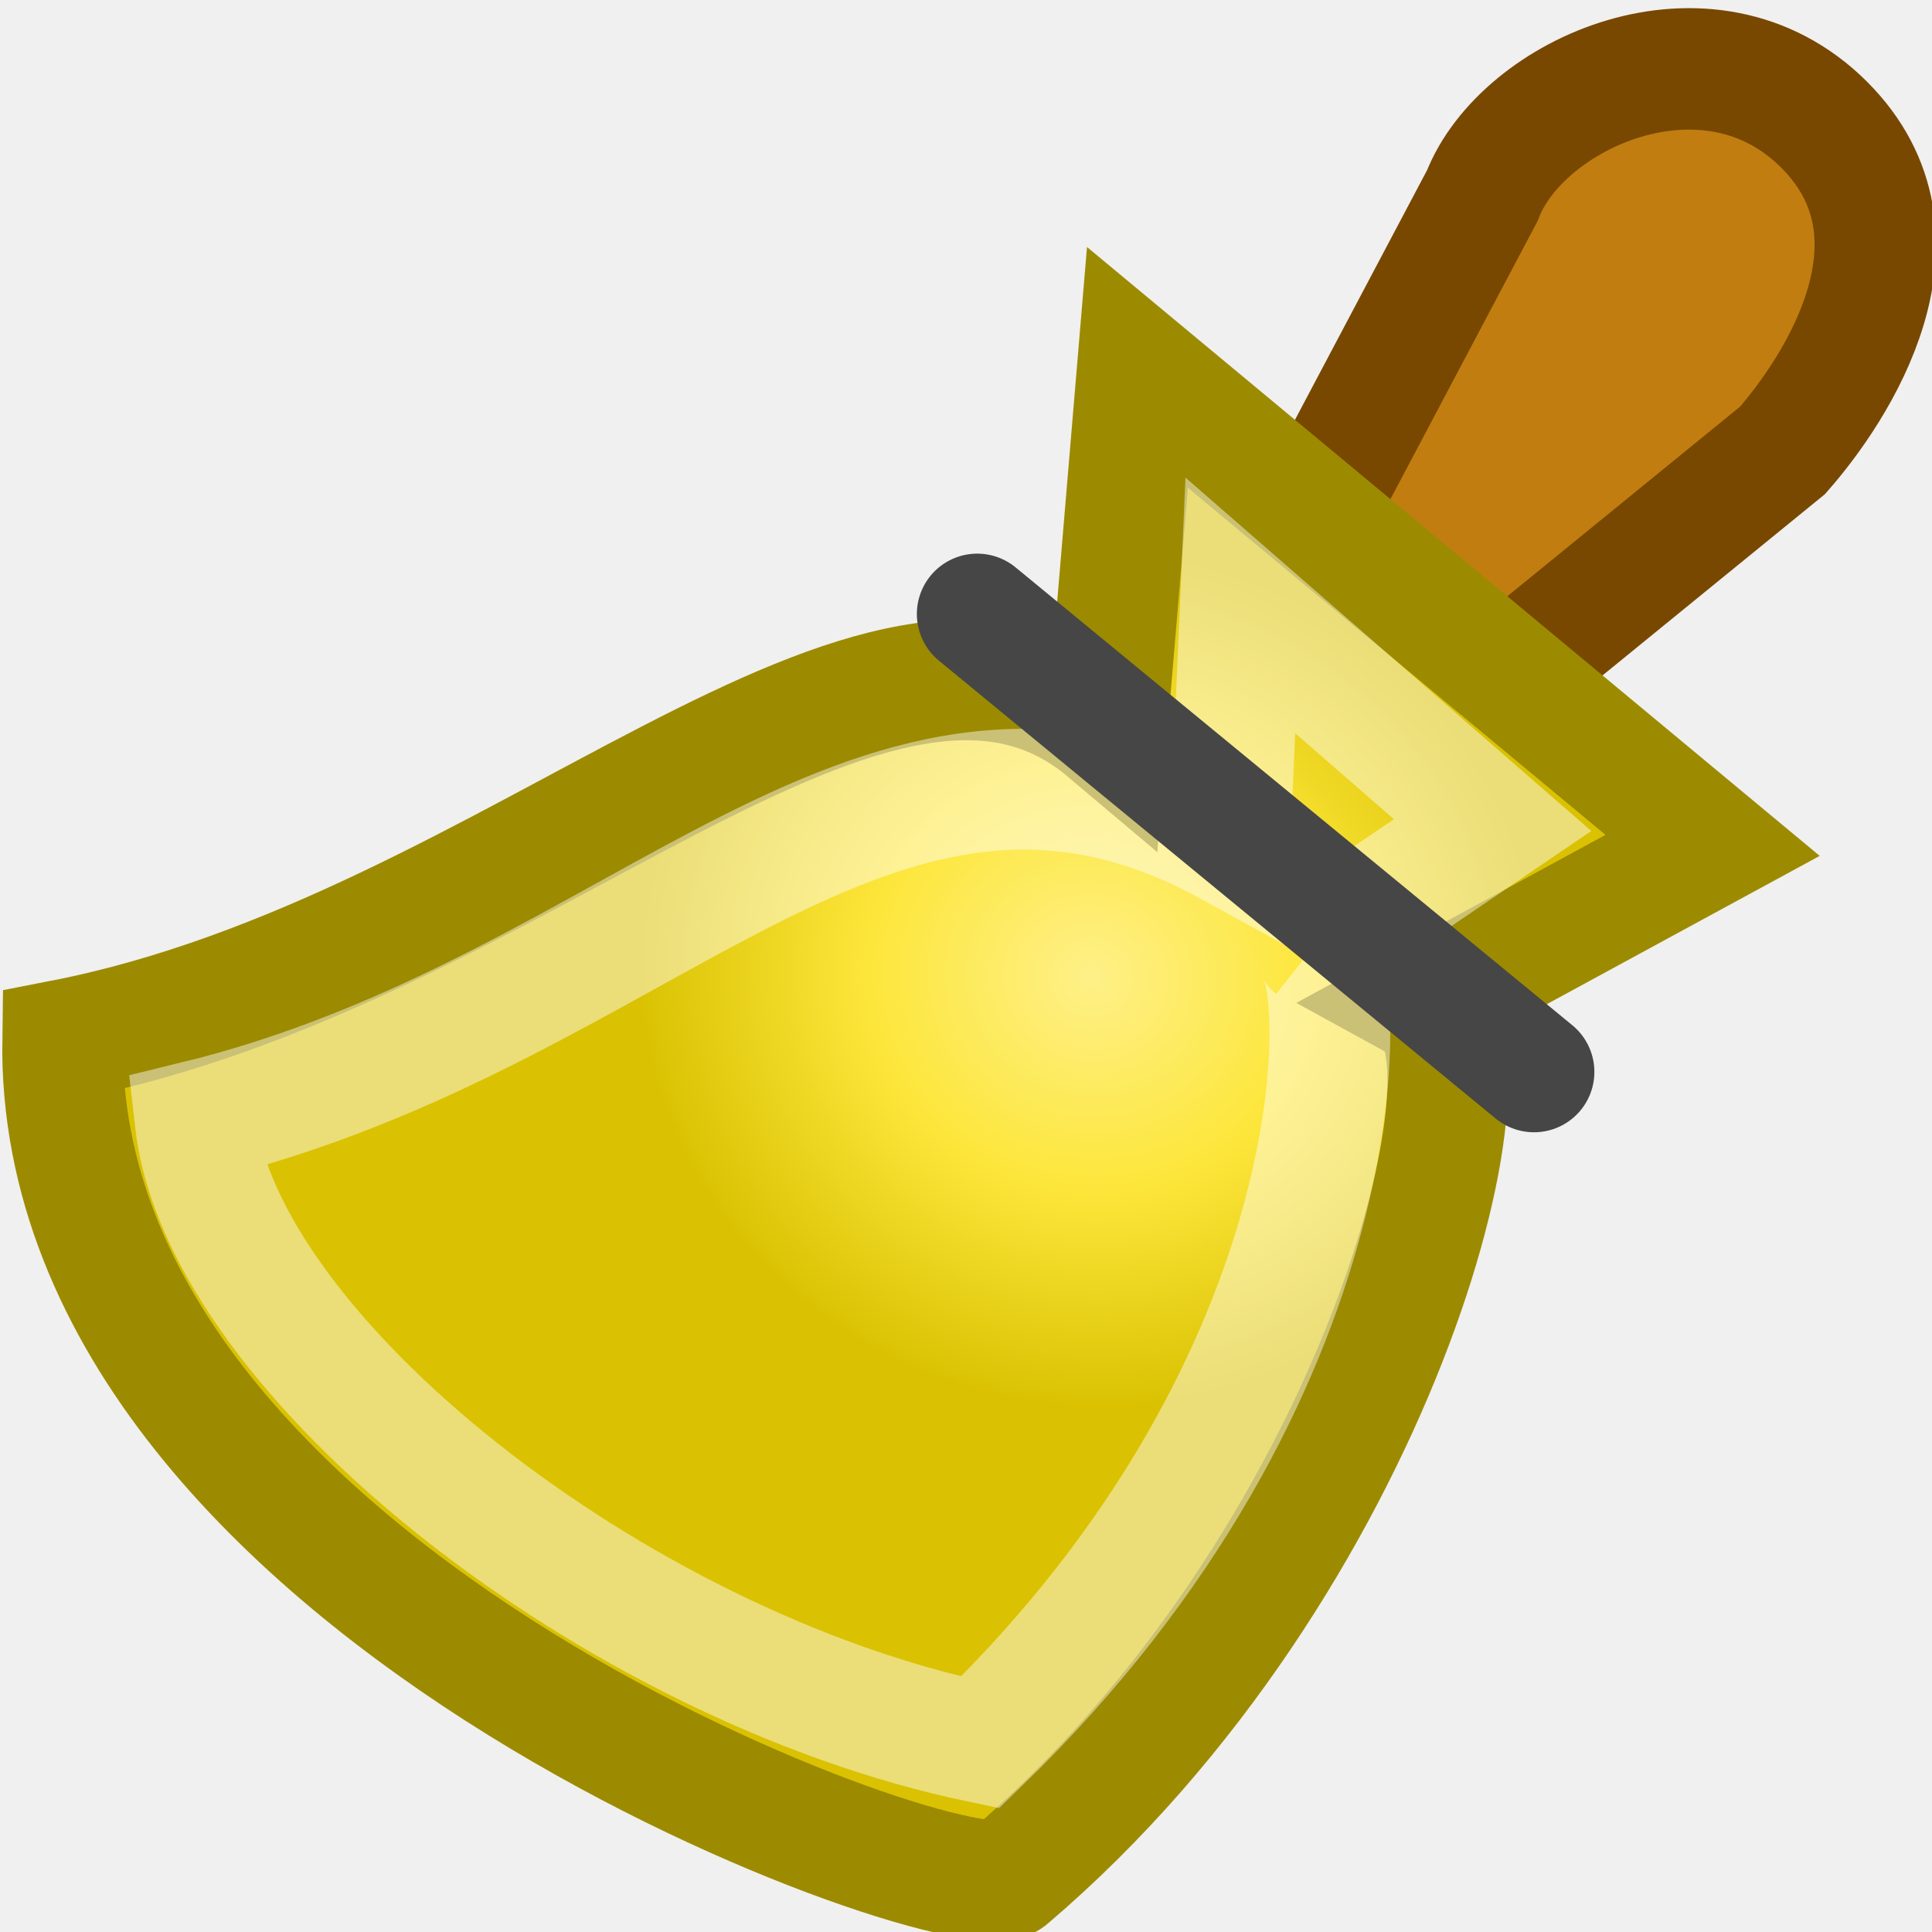
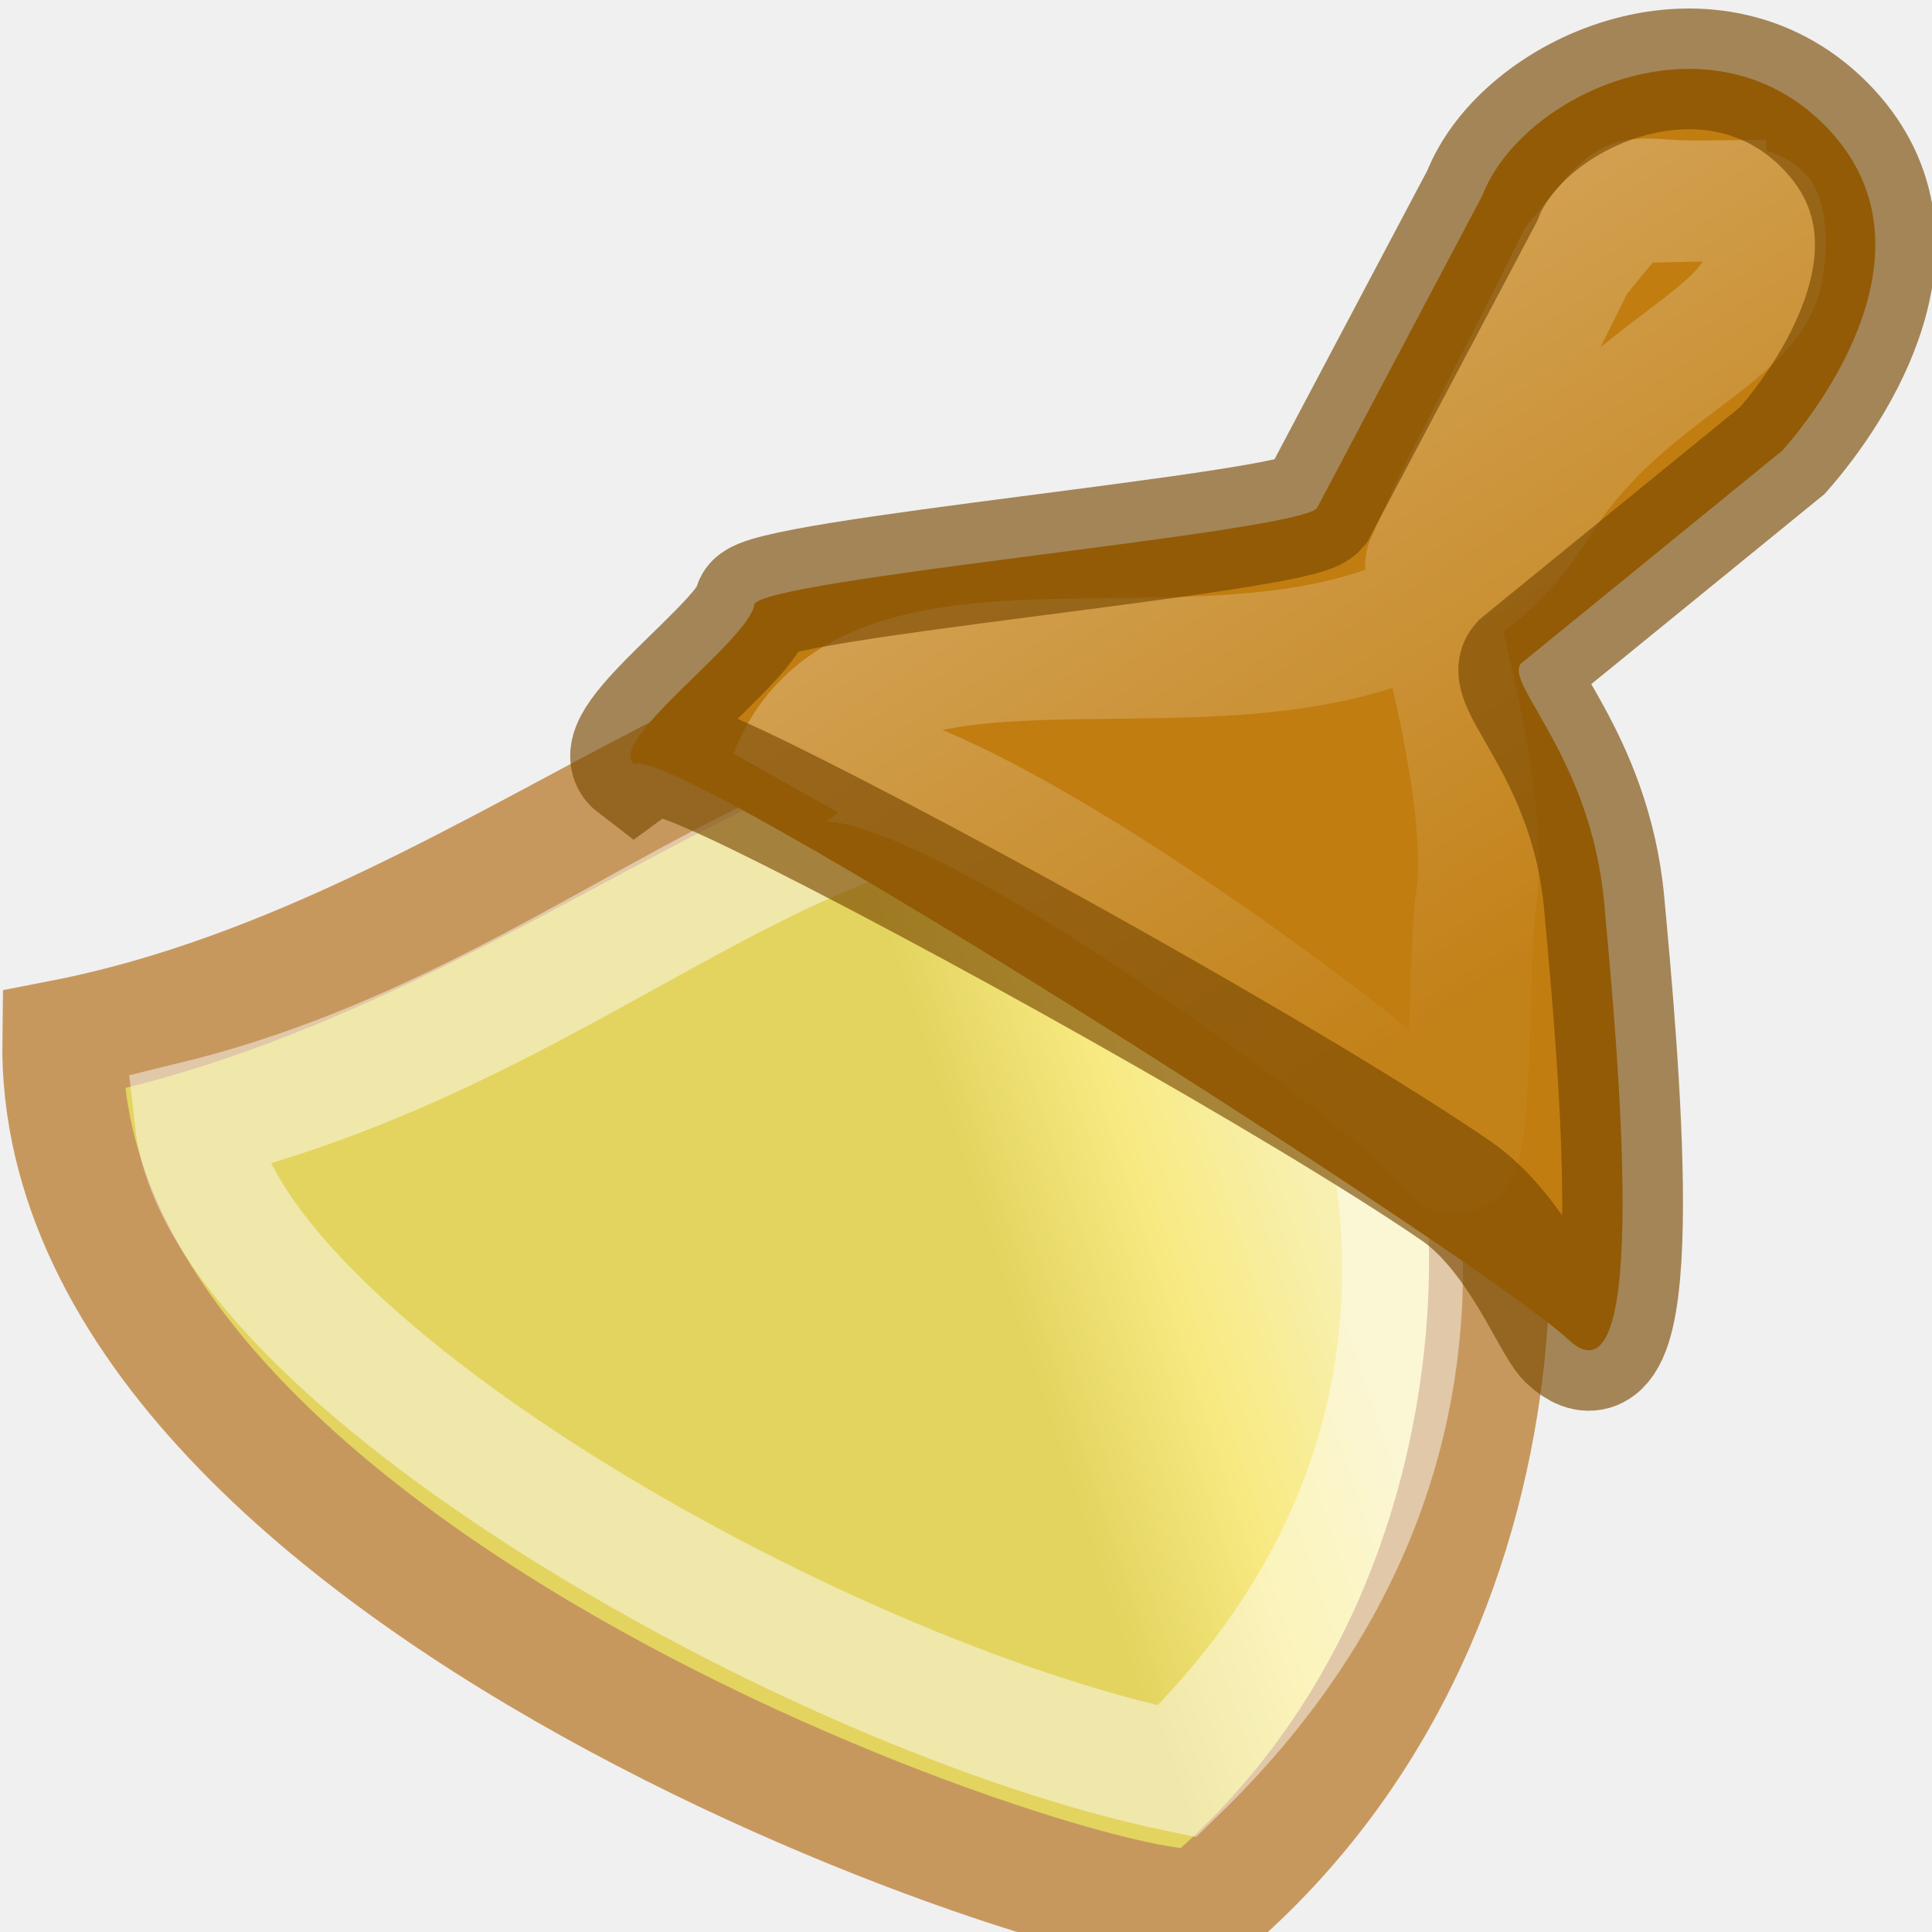
- <svg xmlns="http://www.w3.org/2000/svg" height="16" width="16">
+ <svg xmlns="http://www.w3.org/2000/svg" xmlns:xlink="http://www.w3.org/1999/xlink" height="16" width="16" version="1.1" id="svg29">
+   <defs id="defs33">
+     <linearGradient x1="22.32" y1="41.956" x2="18.986" y2="37.029" id="linearGradient2553" xlink:href="#linearGradient5981" gradientUnits="userSpaceOnUse" gradientTransform="matrix(0.5249934,0,0,0.5276959,-24.60199,-7.675966)" />
+     <linearGradient id="linearGradient5981">
+       <stop id="stop5983" style="stop-color:#ffffff;stop-opacity:1" offset="0" />
+       <stop id="stop5985" style="stop-color:#ffffff;stop-opacity:0.694" offset="1" />
+     </linearGradient>
+     <linearGradient x1="20.934" y1="25.061" x2="30.208" y2="30.743" id="linearGradient2549" xlink:href="#linearGradient5966" gradientUnits="userSpaceOnUse" gradientTransform="matrix(0.5249934,0,0,0.5276959,-16.00701,-22.92678)" />
+     <linearGradient id="linearGradient5966">
+       <stop id="stop5968" style="stop-color:#fdef72;stop-opacity:1" offset="0" />
+       <stop id="stop5970" style="stop-color:#e2cb0b;stop-opacity:1" offset="1" />
+     </linearGradient>
+     <linearGradient xlink:href="#c" id="linearGradient872" x1="0.019" y1="9.06" x2="9.511" y2="14.212" gradientUnits="userSpaceOnUse" />
+     <linearGradient x1="28" y1="8" x2="33.447" y2="16.686" id="linearGradient2547" xlink:href="#linearGradient5984" gradientUnits="userSpaceOnUse" gradientTransform="matrix(0.5249934,0,0,0.5276959,-5.101469,-0.6777055)" />
+     <linearGradient id="linearGradient5984">
+       <stop id="stop5986" style="stop-color:#ffffff;stop-opacity:1" offset="0" />
+       <stop id="stop5988" style="stop-color:#ffffff;stop-opacity:0.134" offset="1" />
+     </linearGradient>
+   </defs>
  <radialGradient id="a" cx="5.617" cy="-36.605" gradientTransform="matrix(.5579494 -.02055091 -.01862243 .09692504 -12.34688 24.59165)" gradientUnits="userSpaceOnUse" r="15.571">
-     <stop offset="0" />
-     <stop offset="1" stop-opacity="0" />
+     <stop offset="0" id="stop2" />
+     <stop offset="1" stop-opacity="0" id="stop4" />
  </radialGradient>
  <linearGradient id="b" gradientTransform="matrix(-.965928 .262104 .25882 .978177 13.08595 -5.939743)" gradientUnits="userSpaceOnUse" x1="12.233" x2="16.871" y1="12.363" y2="17.111">
-     <stop offset="0" stop-color="#c17d10" />
-     <stop offset="1" stop-color="#9b650c" />
+     <stop offset="0" stop-color="#c17d10" id="stop7" />
+     <stop offset="1" stop-color="#9b650c" id="stop9" />
  </linearGradient>
  <radialGradient id="c" cx="9.69" cy="1.444" gradientTransform="matrix(-.2475547 -.05012318 -.04749673 .2345826 11.50428 8.240588)" gradientUnits="userSpaceOnUse" r="14.8">
-     <stop offset="0" stop-color="#fef088" />
-     <stop offset=".5" stop-color="#fde63a" />
-     <stop offset="1" stop-color="#dac203" />
+     <stop offset="0" stop-color="#fef088" id="stop12" />
+     <stop offset=".5" stop-color="#fde63a" id="stop14" />
+     <stop offset="1" stop-color="#dac203" id="stop16" />
  </radialGradient>
-   <ellipse cx="-11.365" cy="14.756" fill="url(#a)" opacity=".474" rx="6.616" ry="1.03" transform="matrix(-.9965244 -.08330184 -.3076861 .9514879 0 0)" />
-   <path d="m15.107 1.033c-.96-.96-2.505-.258-2.831.587l-1.37 2.589c-.44.501-.442 1.095-.024 1.415.418.32 1.274.372 1.714-.129l2.166-1.765c.44-.501 1.279-1.763.345-2.697z" fill="url(#b)" fill-rule="evenodd" stroke="#784800" stroke-linecap="round" stroke-width="1.006" />
-   <path d="m11.778 8.308c.719.395-.379 4.641-3.417 7.235-.288.351-7.908-2.303-7.842-6.93 3.795-.74 6.752-4.161 8.648-2.562l.253-3.008 4.763 3.958z" fill="url(#c)" fill-rule="evenodd" stroke="#9c8b00" stroke-width="1" />
-   <path d="m10.878 7.841c.291.231.398 3.527-2.761 6.589-3.027-.634-6.277-3.201-6.5-5.144 3.77-.921 5.639-3.889 8.568-2.281l.087-1.991 2.089 1.819-1.484 1.009z" fill="none" opacity=".462" stroke="#fff" stroke-width="1" />
-   <path d="m12.704 8.877-4.611-3.792" fill="none" stroke="#464646" stroke-linecap="round" />
+   <ellipse cx="-11.365" cy="14.756" fill="url(#a)" opacity=".474" rx="6.616" ry="1.03" transform="matrix(-.9965244 -.08330184 -.3076861 .9514879 0 0)" id="ellipse19" />
+   <path d="M 11.778,8.308 C 12.497,8.703 13.029,13.189 9.991,15.783 9.703,16.134 0.453,13.24 0.519,8.613 4.314,7.873 7.271,4.452 9.167,6.051 Z" id="path23" style="opacity:0.609;fill:url(#linearGradient872);fill-opacity:1;fill-rule:evenodd;stroke:#ad5f00;stroke-width:1;stroke-opacity:1" />
+   <path d="M 10.878,7.841 C 11.169,8.073 12.906,11.608 9.747,14.67 6.72,14.036 1.84,11.229 1.617,9.286 5.387,8.364 7.256,5.397 10.185,7.005 l 0.692,0.837 z" id="path25" style="opacity:0.462;fill:none;stroke:#ffffff;stroke-width:1" />
+   <path d="M 15.107,1.033 C 14.147,0.073 12.602,0.775 12.276,1.62 L 10.906,4.209 C 10.726,4.413 6.282,4.798 6.247,5.008 6.196,5.313 5.008,6.141 5.256,6.331 5.544,6.123 12.314,10.459 12.985,11.091 13.681,11.748 13.396,8.682 13.285,7.477 13.174,6.266 12.453,5.658 12.596,5.495 l 2.166,-1.765 c 0.44,-0.501 1.279,-1.763 0.345,-2.697 z" id="path21" style="fill:url(#b);fill-rule:evenodd;stroke:none;stroke-width:1.006;stroke-linecap:round" />
+   <path d="m 14.126,1.664 c -0.737,0.01 -0.518,-0.179 -1.075,0.497 -0.79,1.607 -0.882,1.679 -1.244,2.508 -0.028,0.065 0.552,1.876 0.416,2.795 -0.073,0.495 -0.019,2.405 -0.227,2.043 C 11.756,9.088 7.15,5.622 6.54,6.423 c 0.773,-1.976 4.719,0.125 6.188,-2.224 0.681,-1.108 1.782,-1.386 1.873,-1.974 0.046,-0.294 -0.005,-0.426 -0.016,-0.445 -0.01,-0.017 -0.059,-0.047 -0.246,-0.099 -0.066,-0.004 -0.126,-0.018 -0.213,-0.016 z" id="path5992" style="opacity:0.267;fill:none;stroke:url(#linearGradient2547);stroke-width:1px;stroke-linecap:butt;stroke-linejoin:miter;stroke-opacity:1" />
+   <path style="opacity:0.64;fill:none;fill-rule:evenodd;stroke:#784800;stroke-width:1;stroke-linecap:round;stroke-miterlimit:4;stroke-dasharray:none;stroke-opacity:1" id="path843" d="M 15.107,1.033 C 14.147,0.073 12.602,0.775 12.276,1.62 L 10.906,4.209 C 10.726,4.413 6.282,4.798 6.247,5.008 6.196,5.313 5.008,6.141 5.256,6.331 c 0.09,-0.065 0.017,-0.237 1.011,0.247 1.546,0.753 4.519,2.413 5.787,3.281 0.518,0.355 0.798,1.107 0.931,1.233 0.696,0.657 0.411,-2.409 0.3,-3.615 C 13.174,6.266 12.453,5.658 12.596,5.495 l 2.166,-1.765 c 0.44,-0.501 1.279,-1.763 0.345,-2.697 z" />
</svg>
